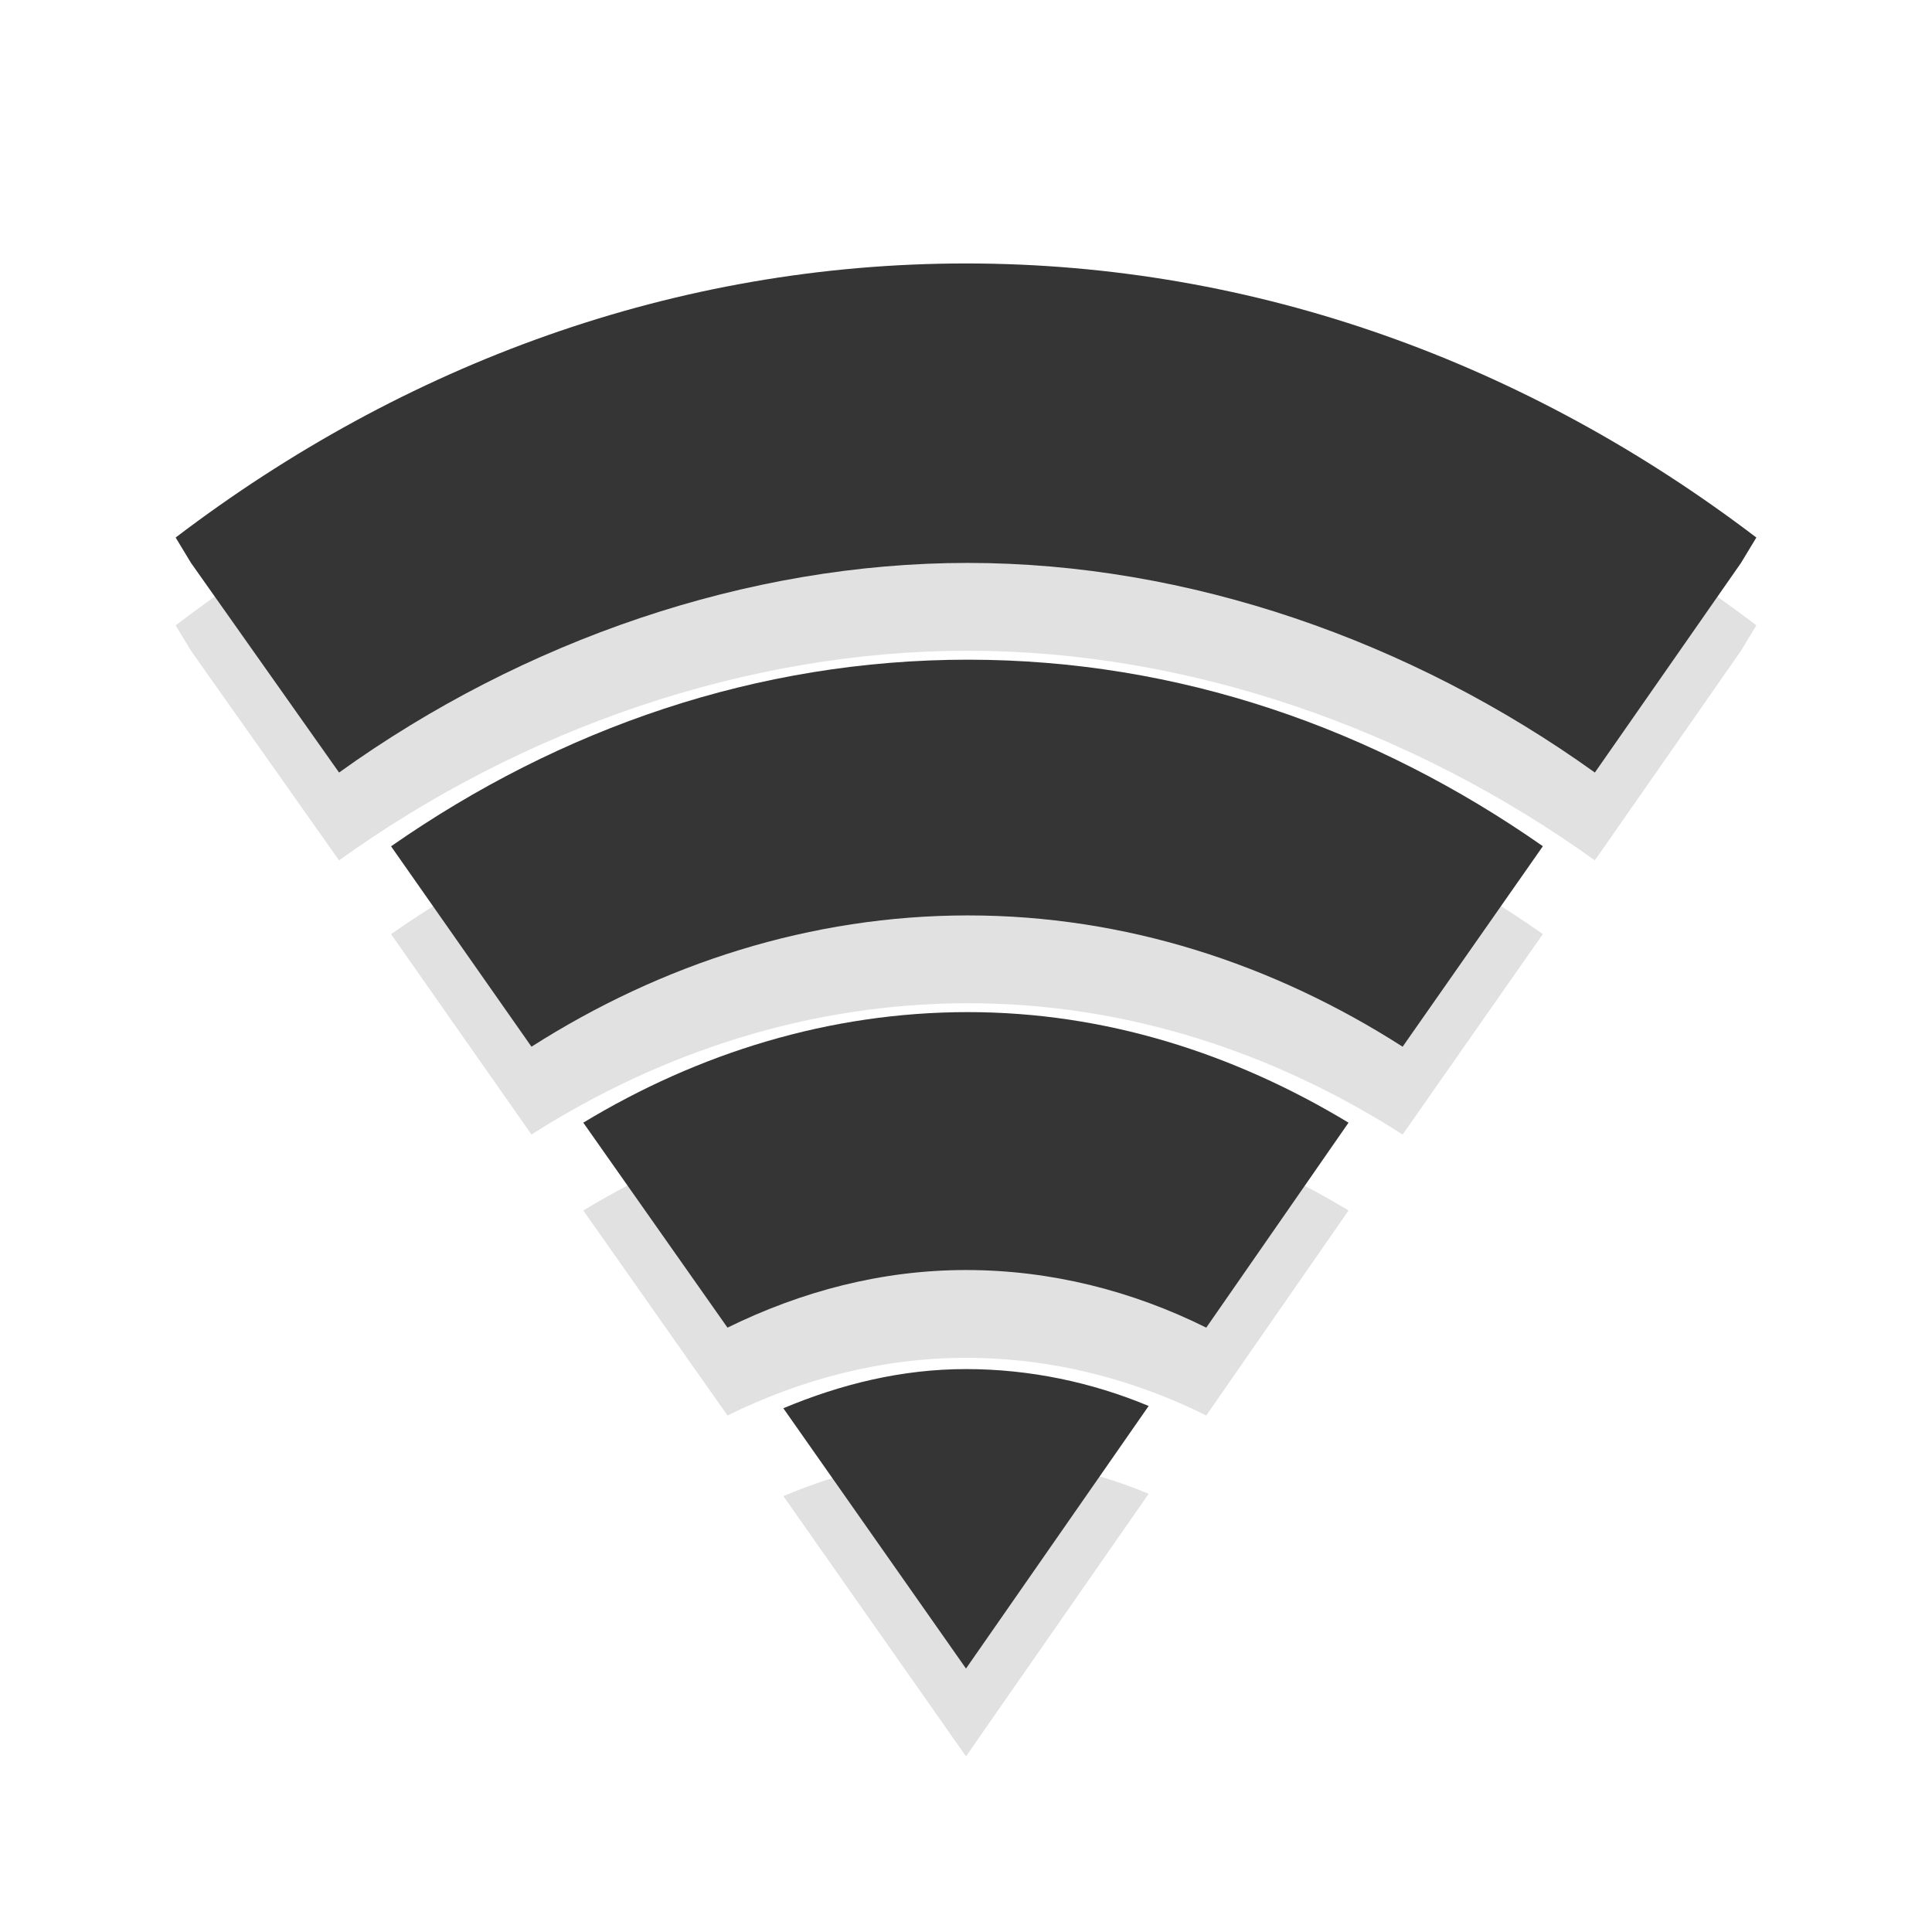
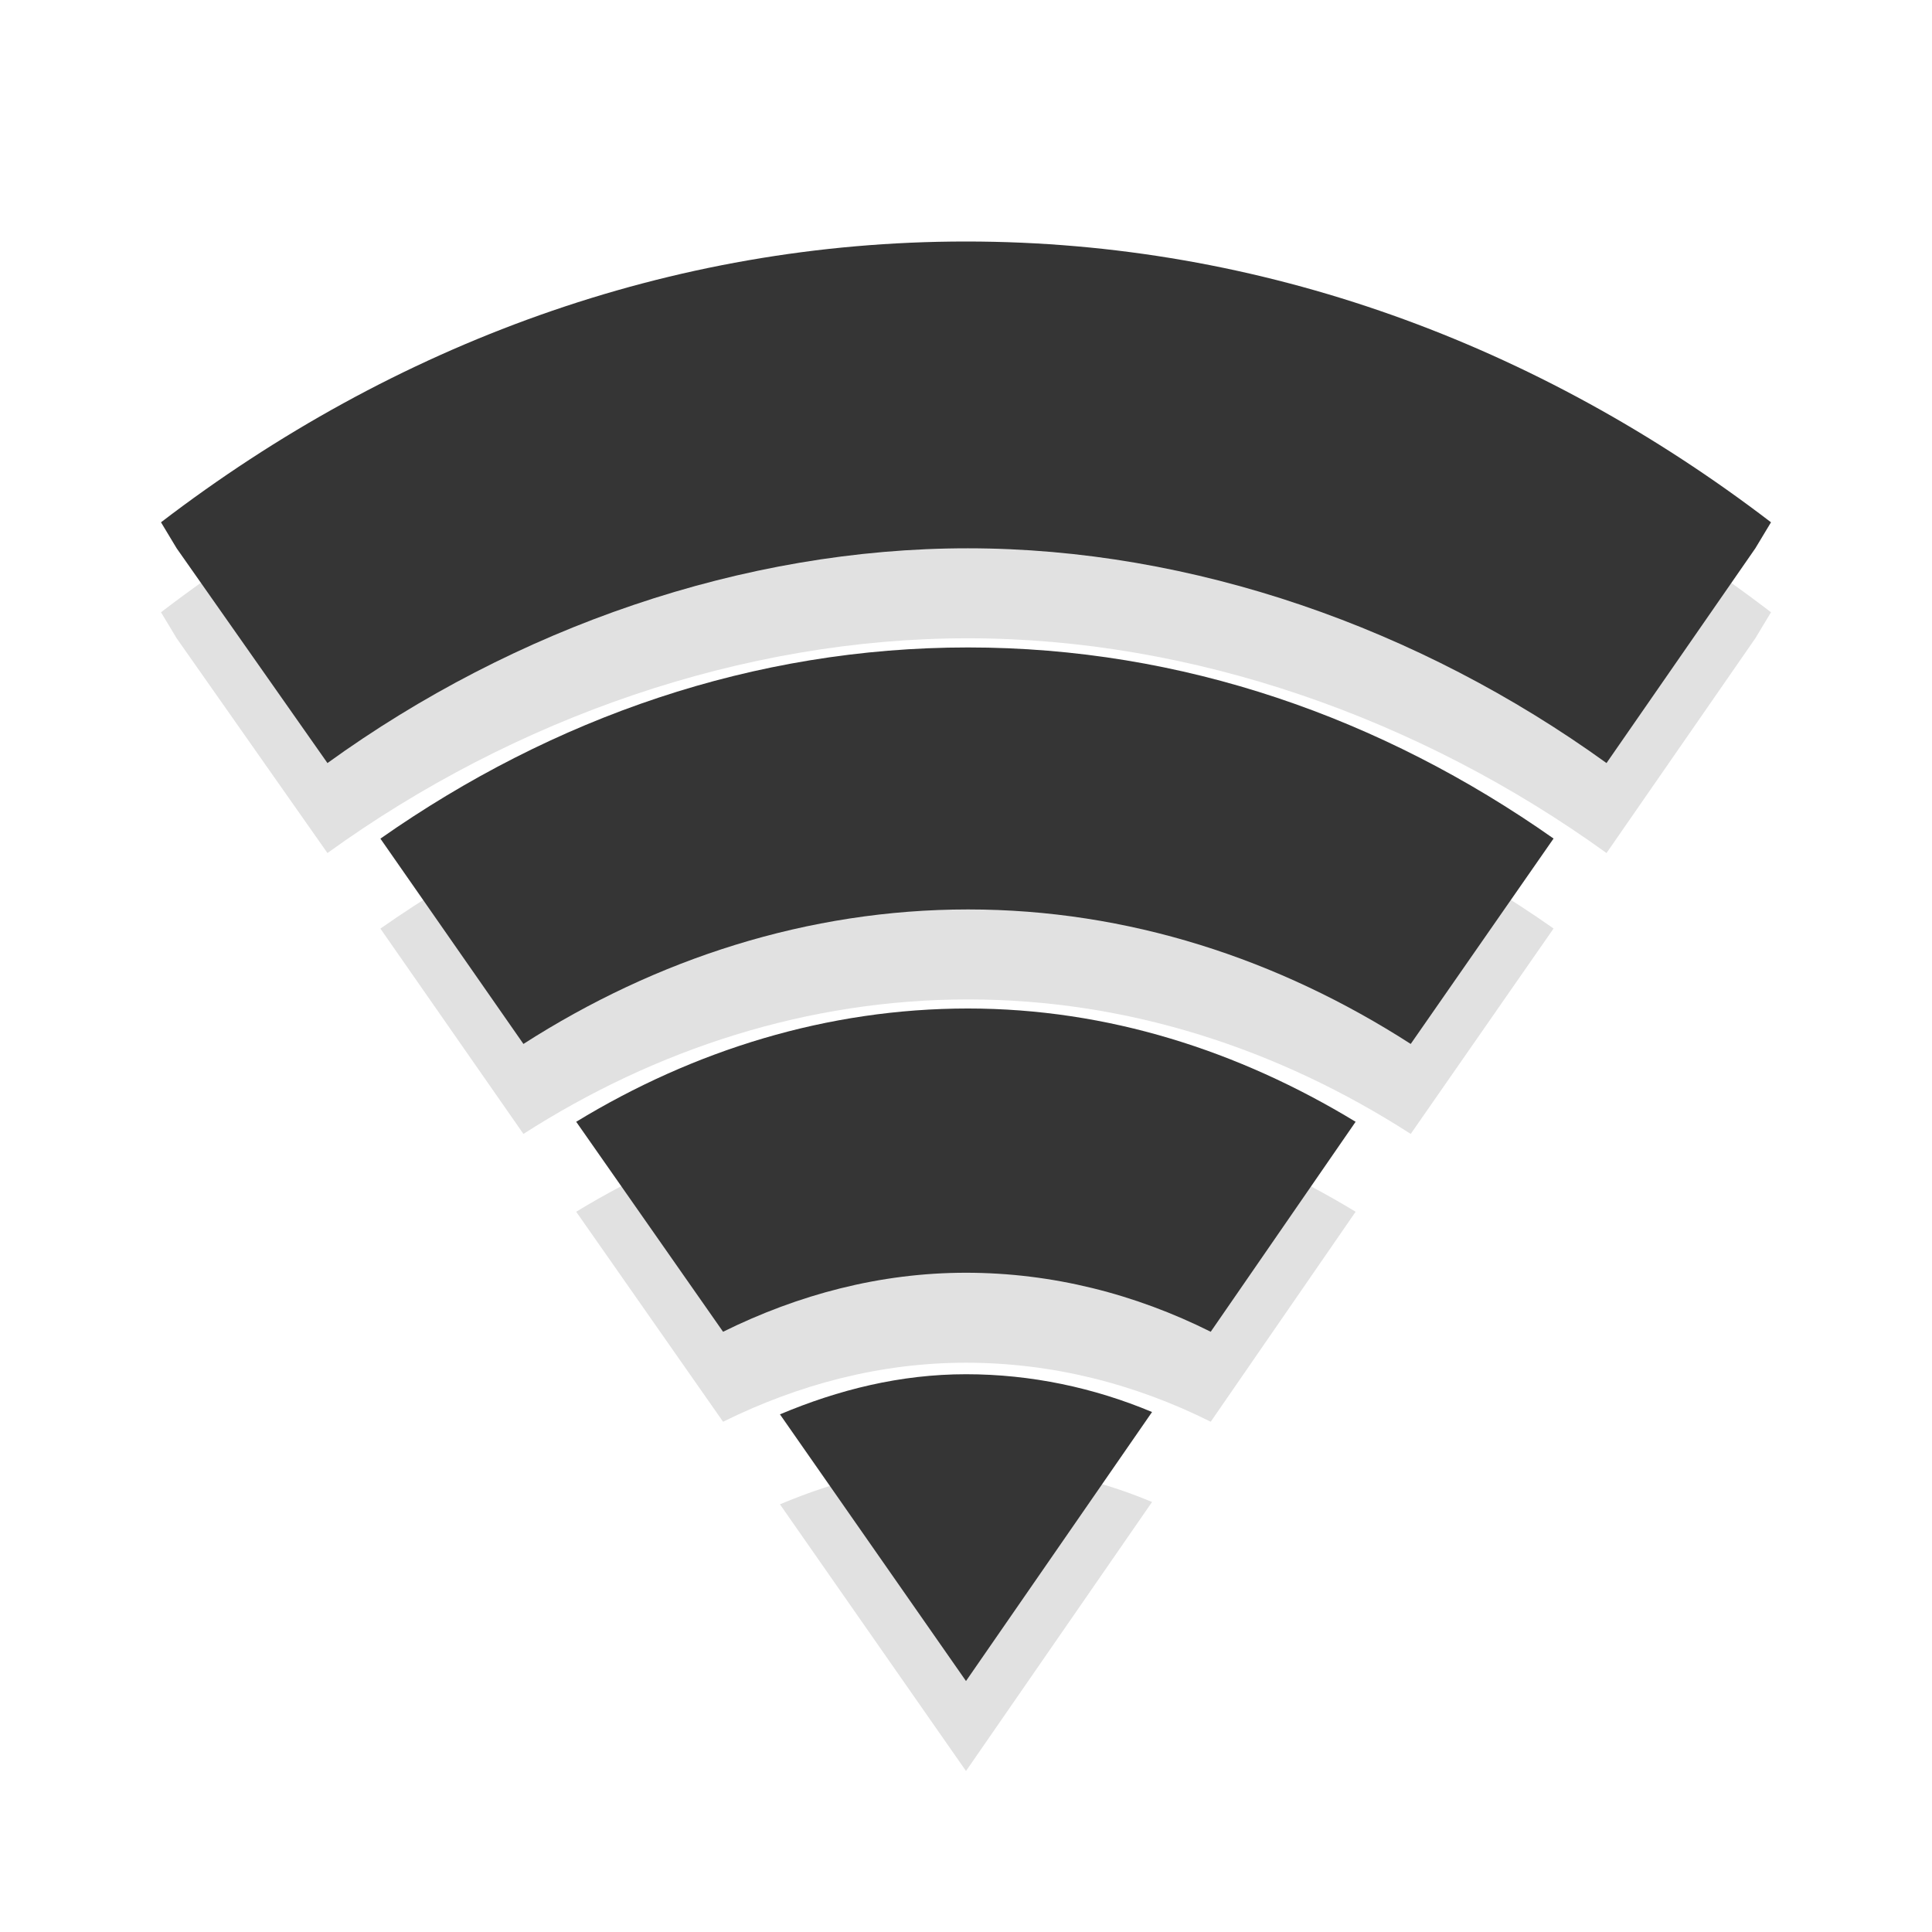
- <svg xmlns="http://www.w3.org/2000/svg" width="22" viewBox="0 0 22 22" height="22">
-   <g style="line-height:normal;color:#000">
-     <g style="opacity:.3" transform="translate(0 1)">
-       <path style="opacity:.4" d="M 11,3 C 7.69,3 4.601,4.142 2,6.121 L 2.175,6.41 3.861,8.797 C 5.957,7.291 8.513,6.409 11.022,6.41 13.531,6.411 16.066,7.294 18.161,8.797 L 19.825,6.41 20,6.121 C 17.399,4.142 14.31,3 11,3 z" />
-       <path style="opacity:.4" d="m 11.022,7.512 c -2.397,0 -4.639,0.78 -6.569,2.125 l 1.599,2.282 c 1.482,-0.945 3.182,-1.495 4.971,-1.495 1.788,0 3.472,0.55 4.949,1.495 L 17.569,9.636 C 15.645,8.291 13.418,7.512 11.022,7.512 z" />
-       <path style="opacity:.4" d="m 11.022,11.525 c -1.572,0 -3.066,0.464 -4.38,1.259 l 1.642,2.334 c 0.841,-0.413 1.755,-0.656 2.715,-0.656 0.967,0 1.894,0.237 2.737,0.656 l 1.62,-2.334 c -1.305,-0.788 -2.77,-1.259 -4.336,-1.259 z" />
-       <path style="opacity:.4" d="m 11,15.59 c -0.733,0 -1.426,0.172 -2.08,0.446 L 11,19 13.08,16.01 c -0.648,-0.27 -1.353,-0.42 -2.08,-0.42 z" />
+ <svg xmlns="http://www.w3.org/2000/svg" width="24" viewBox="0 0 24 24" height="24" id="svg3236" version="1.1">
+   <defs id="defs3262" />
+   <g style="line-height:normal;color:#000000" id="g3238" transform="matrix(1.111111,0,0,1.117647,-0.2222222,-0.3529412)">
+     <g style="opacity:0.3" transform="translate(0,1)" id="g3240">
+       <path style="opacity:0.4" d="M 11,3 C 7.69,3 4.601,4.142 2,6.121 L 2.175,6.41 3.861,8.797 C 5.957,7.291 8.513,6.409 11.022,6.41 13.531,6.411 16.066,7.294 18.161,8.797 L 19.825,6.41 20,6.121 C 17.399,4.142 14.31,3 11,3 z" id="path3242" />
+       <path style="opacity:0.4" d="m 11.022,7.512 c -2.397,0 -4.639,0.78 -6.569,2.125 l 1.599,2.282 c 1.482,-0.945 3.182,-1.495 4.971,-1.495 1.788,0 3.472,0.55 4.949,1.495 L 17.569,9.636 C 15.645,8.291 13.418,7.512 11.022,7.512 z" id="path3244" />
+       <path style="opacity:0.4" d="m 11.022,11.525 c -1.572,0 -3.066,0.464 -4.38,1.259 l 1.642,2.334 c 0.841,-0.413 1.755,-0.656 2.715,-0.656 0.967,0 1.894,0.237 2.737,0.656 l 1.62,-2.334 c -1.305,-0.788 -2.77,-1.259 -4.336,-1.259 z" id="path3246" />
+       <path style="opacity:0.4" d="m 11,15.59 c -0.733,0 -1.426,0.172 -2.08,0.446 L 11,19 13.08,16.01 c -0.648,-0.27 -1.353,-0.42 -2.08,-0.42 z" id="path3248" />
    </g>
-     <g style="fill:#353535">
-       <path d="M 11,3 C 7.69,3 4.601,4.142 2,6.121 L 2.175,6.41 3.861,8.797 C 5.957,7.291 8.513,6.409 11.022,6.41 13.531,6.411 16.066,7.294 18.161,8.797 L 19.825,6.41 20,6.121 C 17.399,4.142 14.31,3 11,3 z" />
-       <path d="m 11.022,7.512 c -2.397,0 -4.639,0.78 -6.569,2.125 l 1.599,2.282 c 1.482,-0.945 3.182,-1.495 4.971,-1.495 1.788,0 3.472,0.55 4.949,1.495 L 17.569,9.636 C 15.645,8.291 13.418,7.512 11.022,7.512 z" />
-       <path d="m 11.022,11.525 c -1.572,0 -3.066,0.464 -4.38,1.259 l 1.642,2.334 c 0.841,-0.413 1.755,-0.656 2.715,-0.656 0.967,0 1.894,0.237 2.737,0.656 l 1.62,-2.334 c -1.305,-0.788 -2.77,-1.259 -4.336,-1.259 z" />
-       <path d="m 11,15.59 c -0.733,0 -1.426,0.172 -2.08,0.446 L 11,19 13.08,16.01 c -0.648,-0.27 -1.353,-0.42 -2.08,-0.42 z" />
+     <g style="fill:#353535" id="g3250">
+       <path d="M 11,3 C 7.69,3 4.601,4.142 2,6.121 L 2.175,6.41 3.861,8.797 C 5.957,7.291 8.513,6.409 11.022,6.41 13.531,6.411 16.066,7.294 18.161,8.797 L 19.825,6.41 20,6.121 C 17.399,4.142 14.31,3 11,3 z" id="path3252" />
+       <path d="m 11.022,7.512 c -2.397,0 -4.639,0.78 -6.569,2.125 l 1.599,2.282 c 1.482,-0.945 3.182,-1.495 4.971,-1.495 1.788,0 3.472,0.55 4.949,1.495 L 17.569,9.636 C 15.645,8.291 13.418,7.512 11.022,7.512 z" id="path3254" />
+       <path d="m 11.022,11.525 c -1.572,0 -3.066,0.464 -4.38,1.259 l 1.642,2.334 c 0.841,-0.413 1.755,-0.656 2.715,-0.656 0.967,0 1.894,0.237 2.737,0.656 l 1.62,-2.334 c -1.305,-0.788 -2.77,-1.259 -4.336,-1.259 z" id="path3256" />
+       <path d="m 11,15.59 c -0.733,0 -1.426,0.172 -2.08,0.446 L 11,19 13.08,16.01 c -0.648,-0.27 -1.353,-0.42 -2.08,-0.42 z" id="path3258" />
    </g>
  </g>
</svg>
